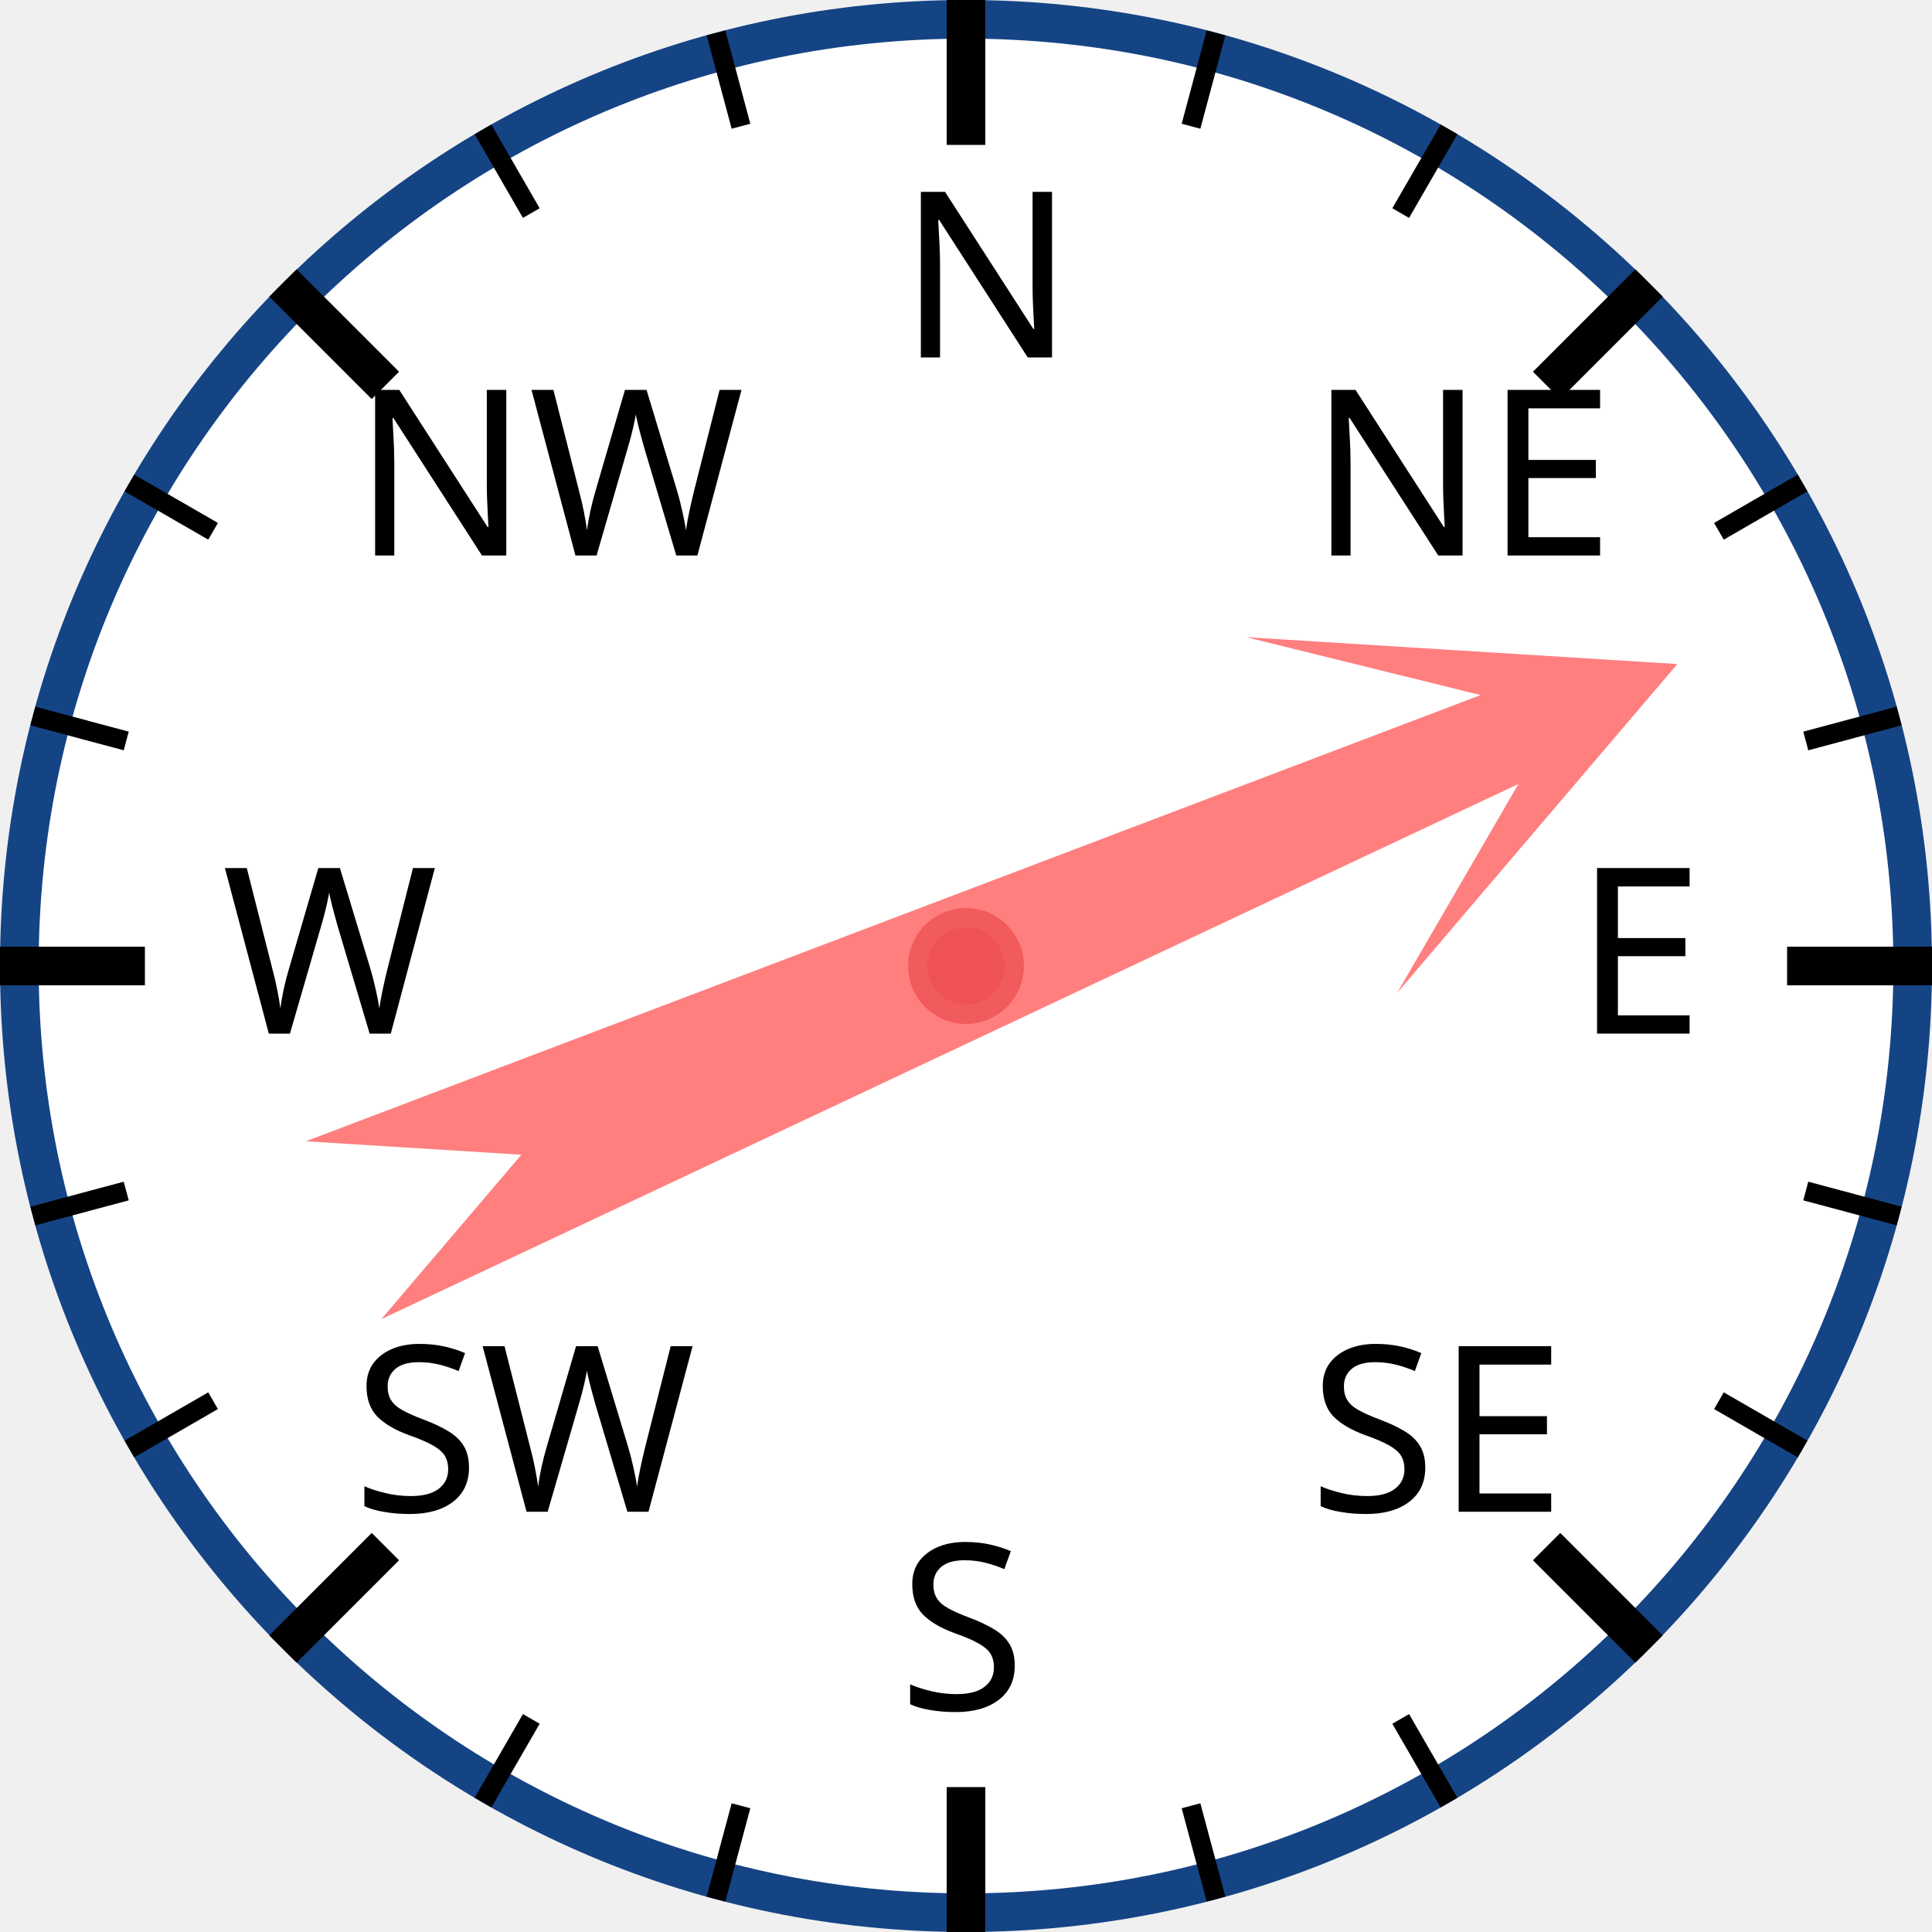
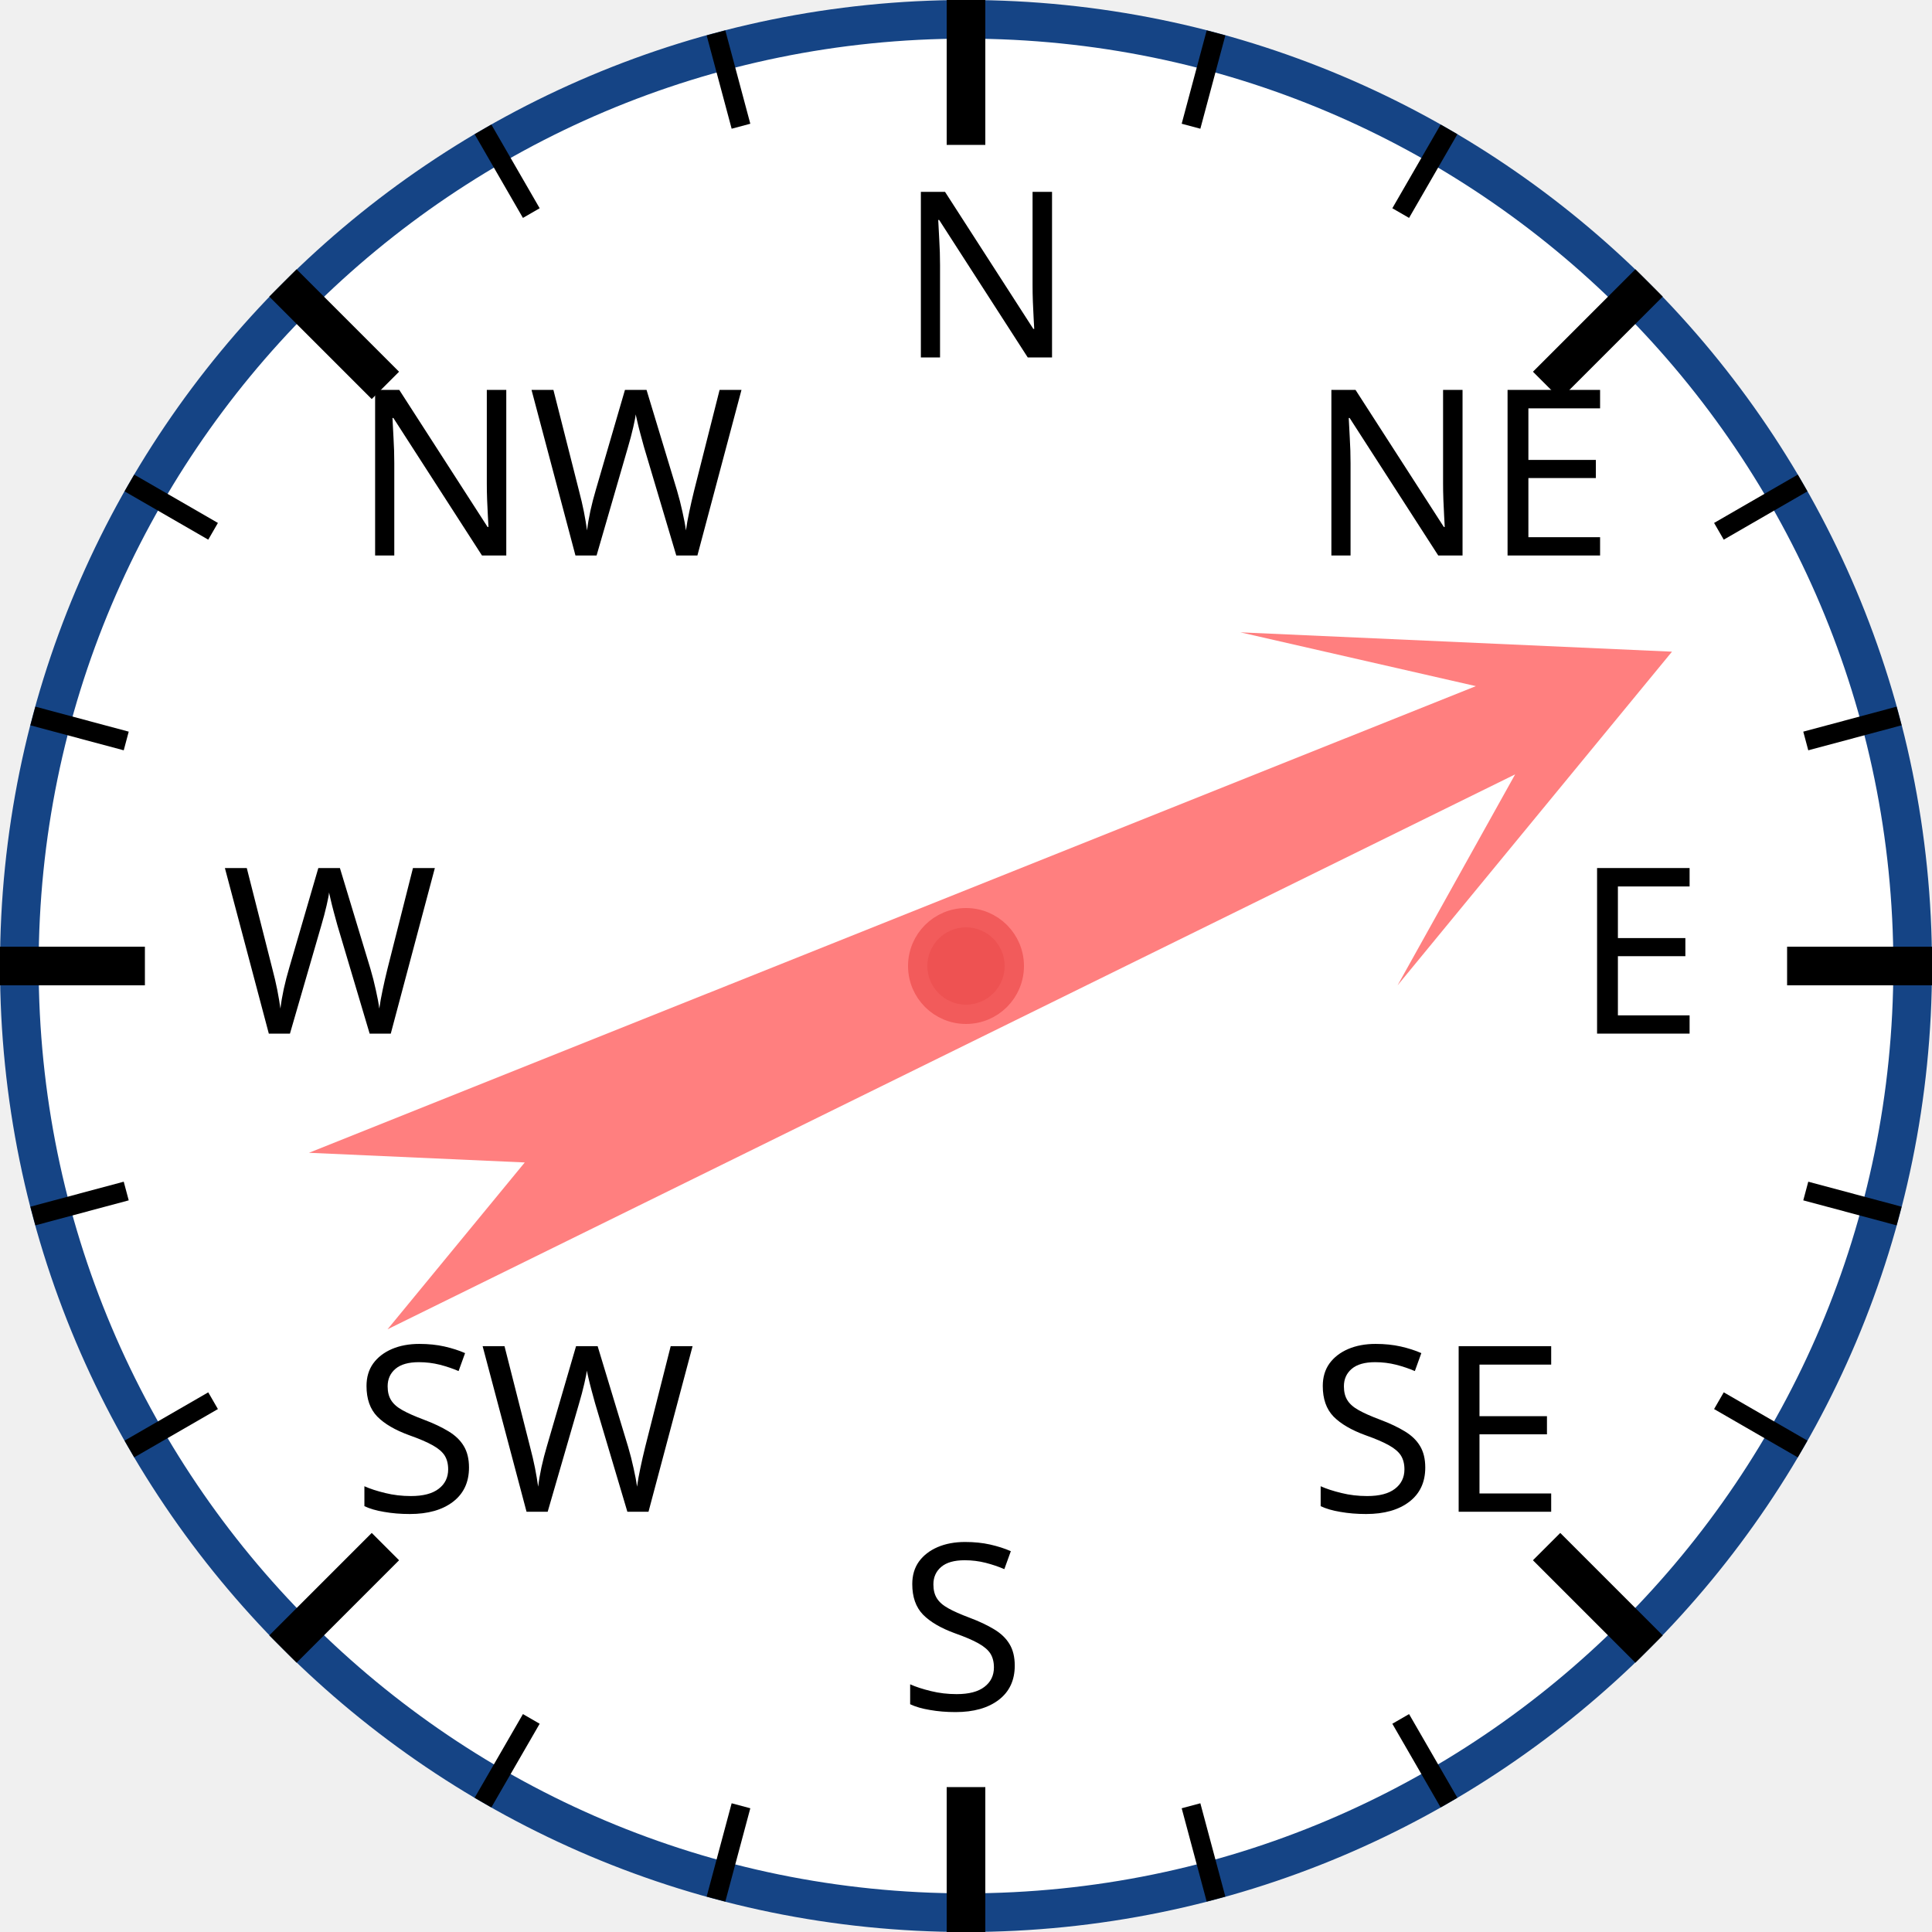
<svg xmlns="http://www.w3.org/2000/svg" width="120px" height="120px" viewBox="0 0 200 200">
  <circle cx="100" cy="100" r="98" style="fill: white; stroke: #154485; stroke-width: 4;" />
  <text x="93.0" y="37.0" style="font-family: sans-serif; font-size: 18pt;">N</text>
  <line x1="100.0" y1="0.0" x2="100.0" y2="15.0" style="stroke: black; stroke-width: 4;" />
  <line x1="74.118" y1="3.407" x2="76.706" y2="13.067" style="stroke: black; stroke-width: 2;" />
  <line x1="50" y1="13.397" x2="55" y2="22.058" style="stroke: black; stroke-width: 2;" />
  <text x="36.503" y="57.503" style="font-family: sans-serif; font-size: 18pt;">NW</text>
  <line x1="29.289" y1="29.289" x2="39.896" y2="39.896" style="stroke: black; stroke-width: 4;" />
  <line x1="13.397" y1="50" x2="22.058" y2="55" style="stroke: black; stroke-width: 2;" />
  <line x1="3.407" y1="74.118" x2="13.067" y2="76.706" style="stroke: black; stroke-width: 2;" />
  <text x="23.0" y="107.0" style="font-family: sans-serif; font-size: 18pt;">W</text>
  <line x1="0.0" y1="100.0" x2="15.0" y2="100.0" style="stroke: black; stroke-width: 4;" />
  <line x1="3.407" y1="125.882" x2="13.067" y2="123.294" style="stroke: black; stroke-width: 2;" />
  <line x1="13.397" y1="150" x2="22.058" y2="145" style="stroke: black; stroke-width: 2;" />
  <text x="36.503" y="156.497" style="font-family: sans-serif; font-size: 18pt;">SW</text>
  <line x1="29.289" y1="170.711" x2="39.896" y2="160.104" style="stroke: black; stroke-width: 4;" />
  <line x1="50" y1="186.603" x2="55" y2="177.942" style="stroke: black; stroke-width: 2;" />
  <line x1="74.118" y1="196.593" x2="76.706" y2="186.933" style="stroke: black; stroke-width: 2;" />
  <text x="93" y="177.0" style="font-family: sans-serif; font-size: 18pt;">S</text>
  <line x1="100" y1="200.0" x2="100" y2="185.0" style="stroke: black; stroke-width: 4;" />
  <line x1="125.882" y1="196.593" x2="123.294" y2="186.933" style="stroke: black; stroke-width: 2;" />
  <line x1="150.0" y1="186.603" x2="145.0" y2="177.942" style="stroke: black; stroke-width: 2;" />
  <text x="135.497" y="156.497" style="font-family: sans-serif; font-size: 18pt;">SE</text>
  <line x1="170.711" y1="170.711" x2="160.104" y2="160.104" style="stroke: black; stroke-width: 4;" />
  <line x1="186.603" y1="150" x2="177.942" y2="145" style="stroke: black; stroke-width: 2;" />
  <line x1="196.593" y1="125.882" x2="186.933" y2="123.294" style="stroke: black; stroke-width: 2;" />
  <text x="163.0" y="107" style="font-family: sans-serif; font-size: 18pt;">E</text>
  <line x1="200.0" y1="100" x2="185.0" y2="100" style="stroke: black; stroke-width: 4;" />
  <line x1="196.593" y1="74.118" x2="186.933" y2="76.706" style="stroke: black; stroke-width: 2;" />
  <line x1="186.603" y1="50" x2="177.942" y2="55" style="stroke: black; stroke-width: 2;" />
  <text x="135.497" y="57.503" style="font-family: sans-serif; font-size: 18pt;">NE</text>
  <line x1="170.711" y1="29.289" x2="160.104" y2="39.896" style="stroke: black; stroke-width: 4;" />
  <line x1="150" y1="13.397" x2="145" y2="22.058" style="stroke: black; stroke-width: 2;" />
  <line x1="125.882" y1="3.407" x2="123.294" y2="13.067" style="stroke: black; stroke-width: 2;" />
-   <polygon points="100 20 120 60 105 40 110 170 100 150 90 170 95 40 80 60" style="fill: red; fill-opacity: 0.5;" transform="rotate(67,100,100)" />
+   <polygon points="100 20 120 60 105 40 110 170 100 150 90 170 95 40 80 60" style="fill: red; fill-opacity: 0.5;" transform="rotate(66,100,100)" />
  <circle cx="100" cy="100" r="5" style="fill: #EE5252; stroke: #F25B5B; stroke-width: 2;" />
</svg>
